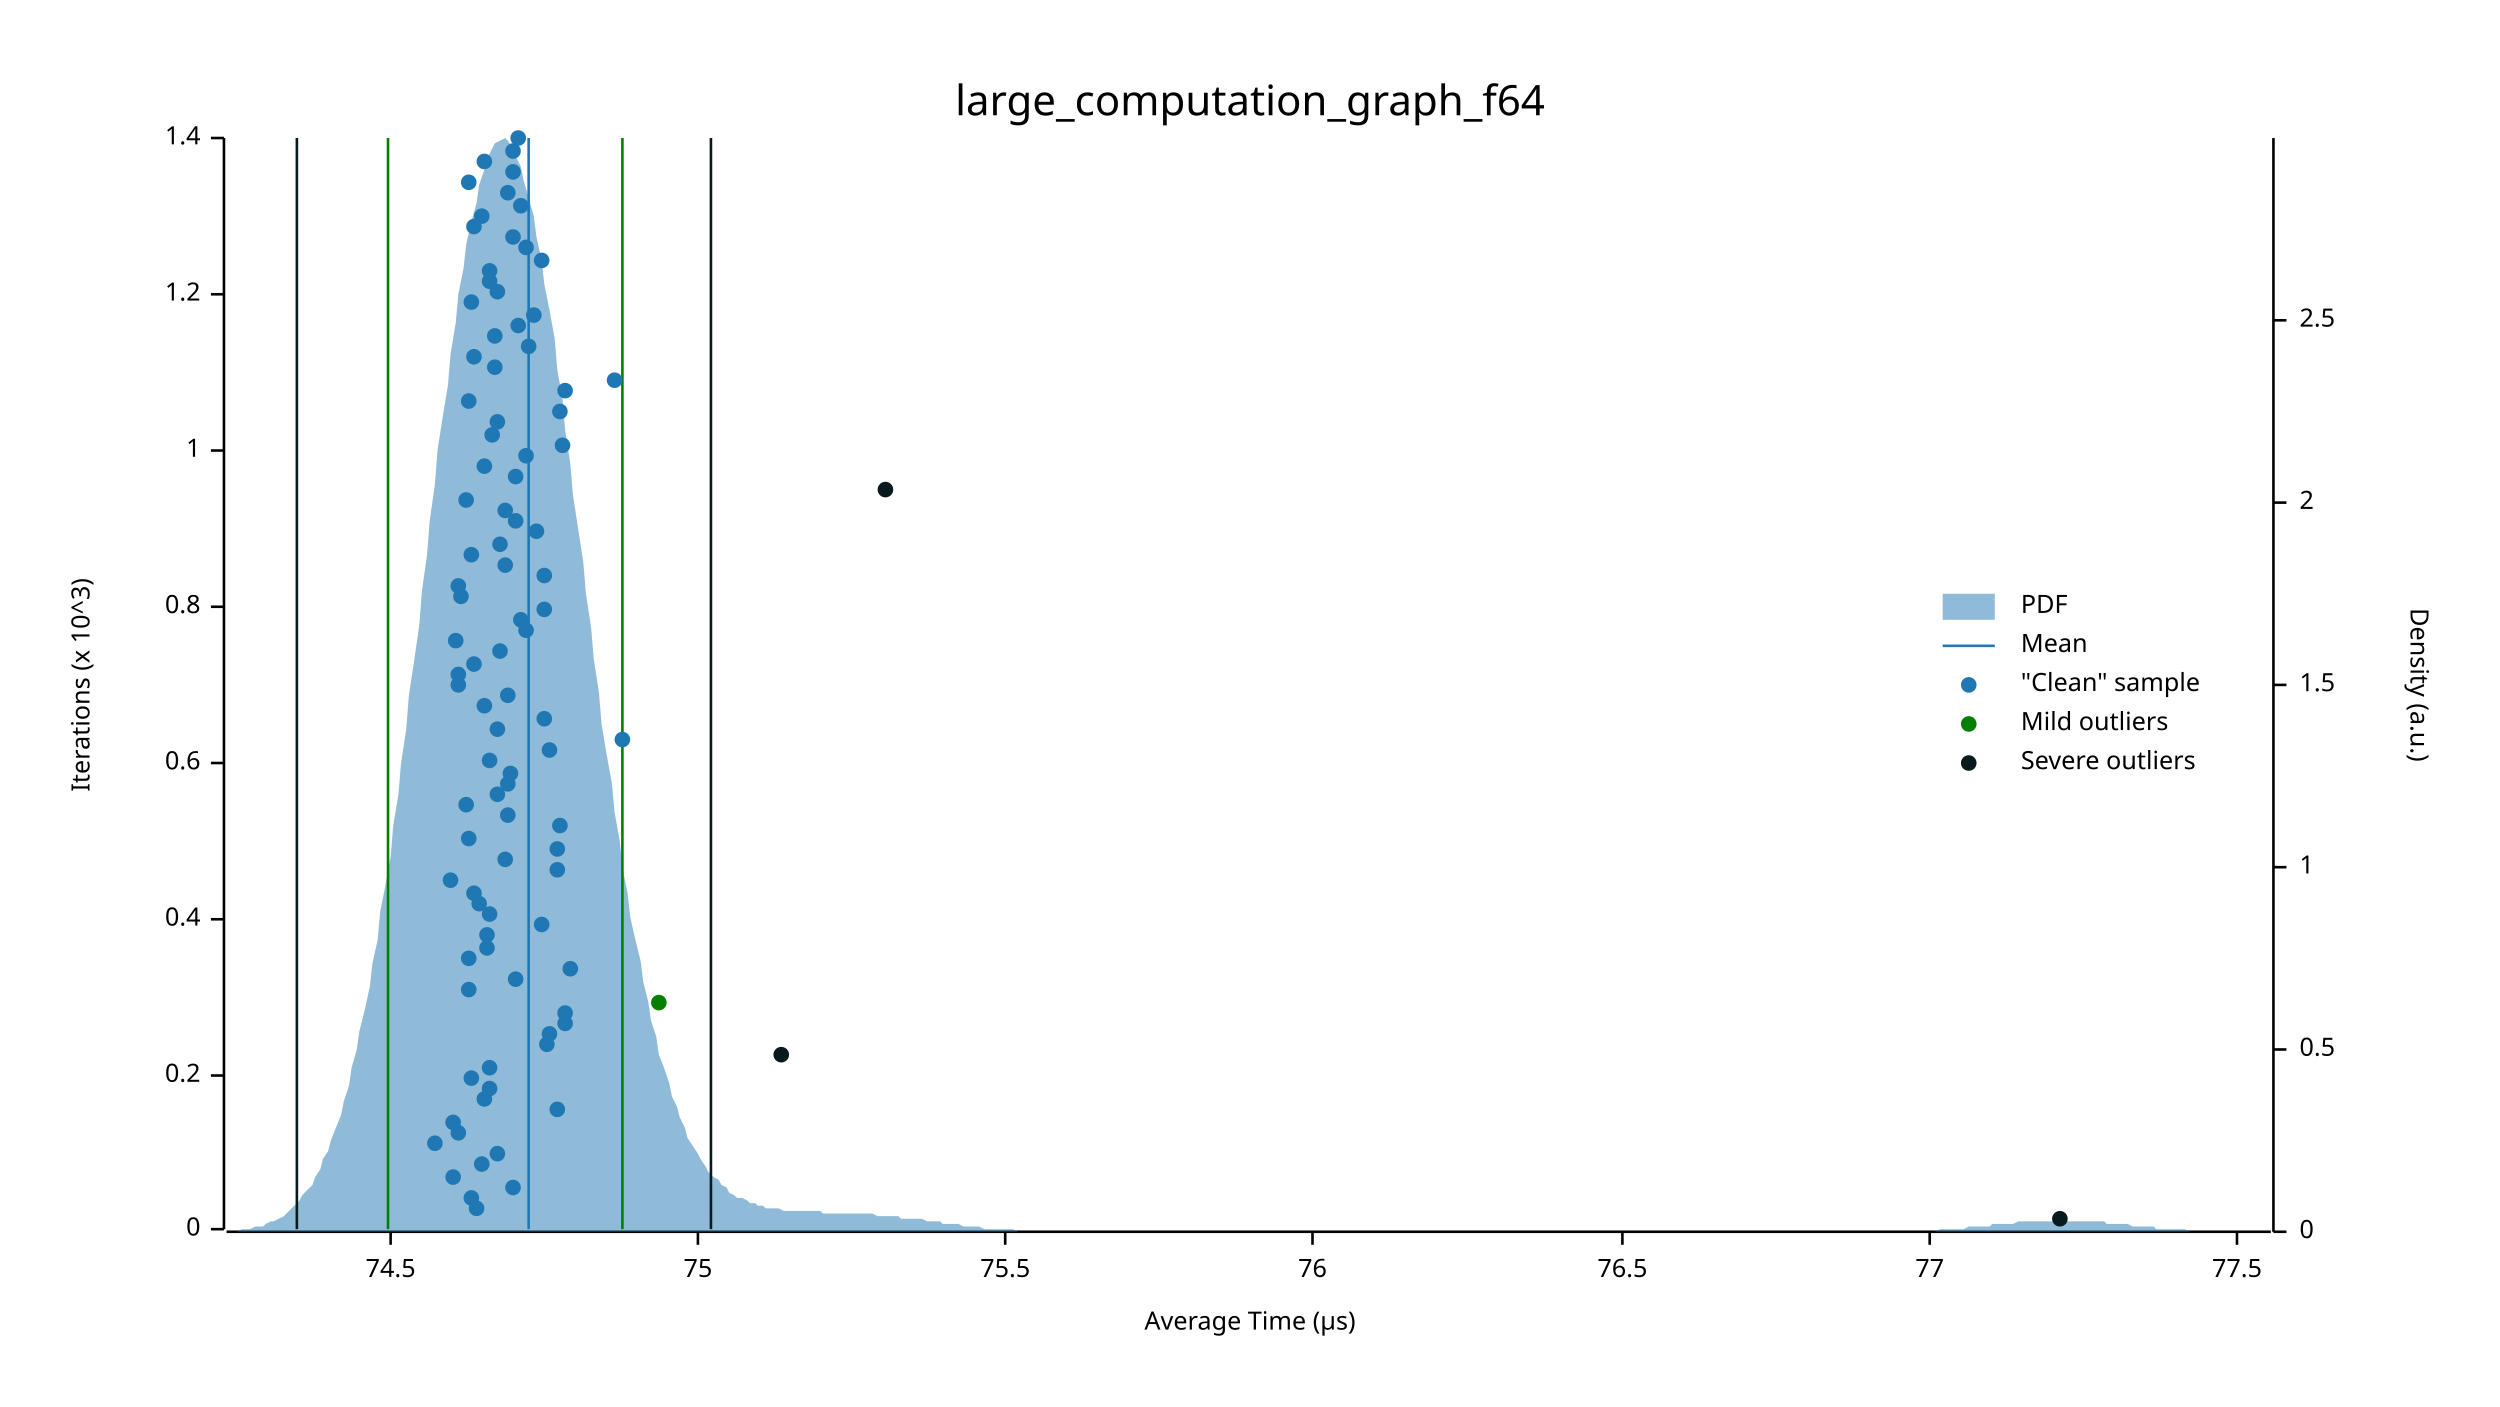
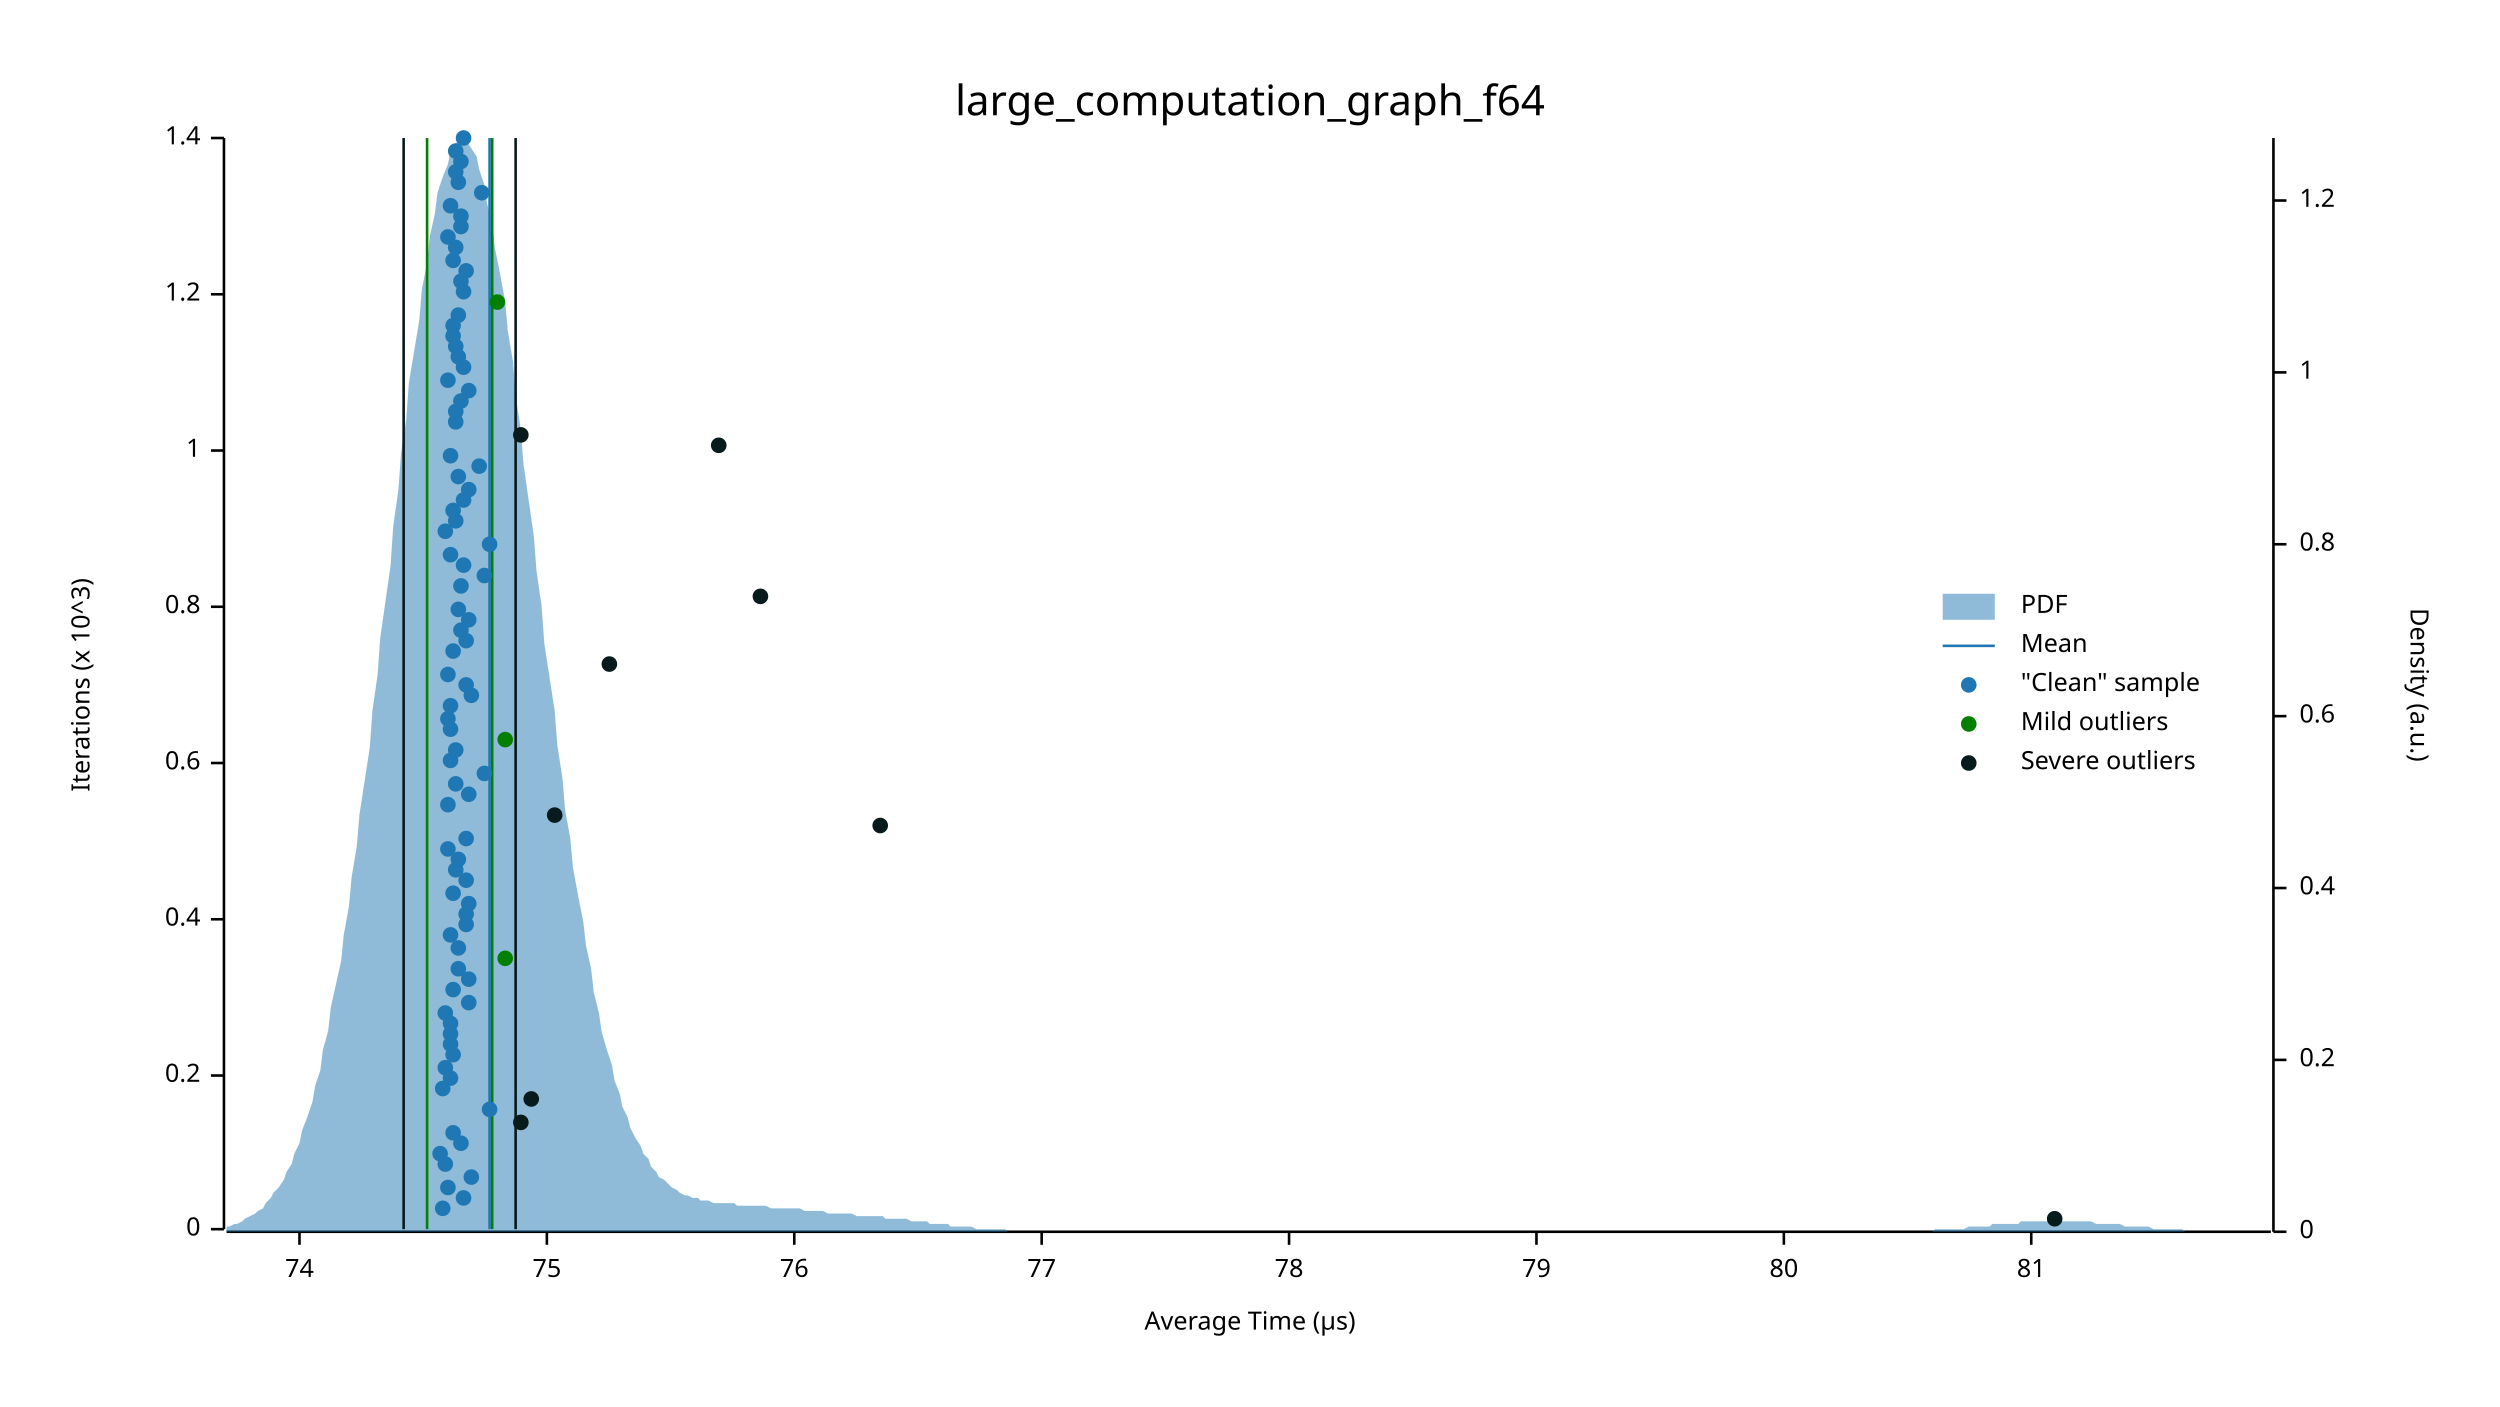
<svg xmlns="http://www.w3.org/2000/svg" width="960" height="540" viewBox="0 0 960 540">
  <text x="480" y="32" dy="0.76em" text-anchor="middle" font-family="sans-serif" font-size="16.129" opacity="1" fill="#000000">
large_computation_graph_f64
</text>
  <text x="27" y="263" dy="0.76em" text-anchor="middle" font-family="sans-serif" font-size="9.677" opacity="1" fill="#000000" transform="rotate(270, 27, 263)">
Iterations (x 10^3)
</text>
  <text x="480" y="513" dy="-0.5ex" text-anchor="middle" font-family="sans-serif" font-size="9.677" opacity="1" fill="#000000">
Average Time (µs)
</text>
  <polyline fill="none" opacity="1" stroke="#000000" stroke-width="1" points="86,53 86,472 " />
  <text x="77" y="472" dy="0.5ex" text-anchor="end" font-family="sans-serif" font-size="9.677" opacity="1" fill="#000000">
0
</text>
  <polyline fill="none" opacity="1" stroke="#000000" stroke-width="1" points="81,472 86,472 " />
  <text x="77" y="413" dy="0.5ex" text-anchor="end" font-family="sans-serif" font-size="9.677" opacity="1" fill="#000000">
0.2
</text>
  <polyline fill="none" opacity="1" stroke="#000000" stroke-width="1" points="81,413 86,413 " />
  <text x="77" y="353" dy="0.5ex" text-anchor="end" font-family="sans-serif" font-size="9.677" opacity="1" fill="#000000">
0.4
</text>
  <polyline fill="none" opacity="1" stroke="#000000" stroke-width="1" points="81,353 86,353 " />
  <text x="77" y="293" dy="0.5ex" text-anchor="end" font-family="sans-serif" font-size="9.677" opacity="1" fill="#000000">
0.6
</text>
  <polyline fill="none" opacity="1" stroke="#000000" stroke-width="1" points="81,293 86,293 " />
  <text x="77" y="233" dy="0.5ex" text-anchor="end" font-family="sans-serif" font-size="9.677" opacity="1" fill="#000000">
0.8
</text>
  <polyline fill="none" opacity="1" stroke="#000000" stroke-width="1" points="81,233 86,233 " />
  <text x="77" y="173" dy="0.5ex" text-anchor="end" font-family="sans-serif" font-size="9.677" opacity="1" fill="#000000">
1
</text>
  <polyline fill="none" opacity="1" stroke="#000000" stroke-width="1" points="81,173 86,173 " />
  <text x="77" y="113" dy="0.5ex" text-anchor="end" font-family="sans-serif" font-size="9.677" opacity="1" fill="#000000">
1.2
</text>
  <polyline fill="none" opacity="1" stroke="#000000" stroke-width="1" points="81,113 86,113 " />
  <text x="77" y="53" dy="0.5ex" text-anchor="end" font-family="sans-serif" font-size="9.677" opacity="1" fill="#000000">
1.4
</text>
  <polyline fill="none" opacity="1" stroke="#000000" stroke-width="1" points="81,53 86,53 " />
  <polyline fill="none" opacity="1" stroke="#000000" stroke-width="1" points="87,473 872,473 " />
-   <text x="150" y="483" dy="0.76em" text-anchor="middle" font-family="sans-serif" font-size="9.677" opacity="1" fill="#000000">
- 74.5
- </text>
-   <polyline fill="none" opacity="1" stroke="#000000" stroke-width="1" points="150,473 150,478 " />
-   <text x="268" y="483" dy="0.76em" text-anchor="middle" font-family="sans-serif" font-size="9.677" opacity="1" fill="#000000">
+   <text x="115" y="483" dy="0.76em" text-anchor="middle" font-family="sans-serif" font-size="9.677" opacity="1" fill="#000000">
+ 74
+ </text>
+   <polyline fill="none" opacity="1" stroke="#000000" stroke-width="1" points="115,473 115,478 " />
+   <text x="210" y="483" dy="0.76em" text-anchor="middle" font-family="sans-serif" font-size="9.677" opacity="1" fill="#000000">
75
</text>
-   <polyline fill="none" opacity="1" stroke="#000000" stroke-width="1" points="268,473 268,478 " />
-   <text x="386" y="483" dy="0.76em" text-anchor="middle" font-family="sans-serif" font-size="9.677" opacity="1" fill="#000000">
- 75.5
- </text>
-   <polyline fill="none" opacity="1" stroke="#000000" stroke-width="1" points="386,473 386,478 " />
-   <text x="504" y="483" dy="0.76em" text-anchor="middle" font-family="sans-serif" font-size="9.677" opacity="1" fill="#000000">
+   <polyline fill="none" opacity="1" stroke="#000000" stroke-width="1" points="210,473 210,478 " />
+   <text x="305" y="483" dy="0.76em" text-anchor="middle" font-family="sans-serif" font-size="9.677" opacity="1" fill="#000000">
76
</text>
-   <polyline fill="none" opacity="1" stroke="#000000" stroke-width="1" points="504,473 504,478 " />
-   <text x="623" y="483" dy="0.76em" text-anchor="middle" font-family="sans-serif" font-size="9.677" opacity="1" fill="#000000">
- 76.5
- </text>
-   <polyline fill="none" opacity="1" stroke="#000000" stroke-width="1" points="623,473 623,478 " />
-   <text x="741" y="483" dy="0.76em" text-anchor="middle" font-family="sans-serif" font-size="9.677" opacity="1" fill="#000000">
+   <polyline fill="none" opacity="1" stroke="#000000" stroke-width="1" points="305,473 305,478 " />
+   <text x="400" y="483" dy="0.76em" text-anchor="middle" font-family="sans-serif" font-size="9.677" opacity="1" fill="#000000">
77
</text>
-   <polyline fill="none" opacity="1" stroke="#000000" stroke-width="1" points="741,473 741,478 " />
-   <text x="859" y="483" dy="0.76em" text-anchor="middle" font-family="sans-serif" font-size="9.677" opacity="1" fill="#000000">
- 77.5
- </text>
-   <polyline fill="none" opacity="1" stroke="#000000" stroke-width="1" points="859,473 859,478 " />
+   <polyline fill="none" opacity="1" stroke="#000000" stroke-width="1" points="400,473 400,478 " />
+   <text x="495" y="483" dy="0.76em" text-anchor="middle" font-family="sans-serif" font-size="9.677" opacity="1" fill="#000000">
+ 78
+ </text>
+   <polyline fill="none" opacity="1" stroke="#000000" stroke-width="1" points="495,473 495,478 " />
+   <text x="590" y="483" dy="0.76em" text-anchor="middle" font-family="sans-serif" font-size="9.677" opacity="1" fill="#000000">
+ 79
+ </text>
+   <polyline fill="none" opacity="1" stroke="#000000" stroke-width="1" points="590,473 590,478 " />
+   <text x="685" y="483" dy="0.76em" text-anchor="middle" font-family="sans-serif" font-size="9.677" opacity="1" fill="#000000">
+ 80
+ </text>
+   <polyline fill="none" opacity="1" stroke="#000000" stroke-width="1" points="685,473 685,478 " />
+   <text x="780" y="483" dy="0.76em" text-anchor="middle" font-family="sans-serif" font-size="9.677" opacity="1" fill="#000000">
+ 81
+ </text>
+   <polyline fill="none" opacity="1" stroke="#000000" stroke-width="1" points="780,473 780,478 " />
  <text x="933" y="263" dy="0.76em" text-anchor="middle" font-family="sans-serif" font-size="9.677" opacity="1" fill="#000000" transform="rotate(90, 933, 263)">
Density (a.u.)
</text>
  <polyline fill="none" opacity="1" stroke="#000000" stroke-width="1" points="873,53 873,473 " />
  <text x="883" y="473" dy="0.5ex" text-anchor="start" font-family="sans-serif" font-size="9.677" opacity="1" fill="#000000">
0
</text>
  <polyline fill="none" opacity="1" stroke="#000000" stroke-width="1" points="873,473 878,473 " />
-   <text x="883" y="403" dy="0.5ex" text-anchor="start" font-family="sans-serif" font-size="9.677" opacity="1" fill="#000000">
- 0.5
- </text>
-   <polyline fill="none" opacity="1" stroke="#000000" stroke-width="1" points="873,403 878,403 " />
-   <text x="883" y="333" dy="0.5ex" text-anchor="start" font-family="sans-serif" font-size="9.677" opacity="1" fill="#000000">
+   <text x="883" y="407" dy="0.5ex" text-anchor="start" font-family="sans-serif" font-size="9.677" opacity="1" fill="#000000">
+ 0.2
+ </text>
+   <polyline fill="none" opacity="1" stroke="#000000" stroke-width="1" points="873,407 878,407 " />
+   <text x="883" y="341" dy="0.5ex" text-anchor="start" font-family="sans-serif" font-size="9.677" opacity="1" fill="#000000">
+ 0.4
+ </text>
+   <polyline fill="none" opacity="1" stroke="#000000" stroke-width="1" points="873,341 878,341 " />
+   <text x="883" y="275" dy="0.5ex" text-anchor="start" font-family="sans-serif" font-size="9.677" opacity="1" fill="#000000">
+ 0.6
+ </text>
+   <polyline fill="none" opacity="1" stroke="#000000" stroke-width="1" points="873,275 878,275 " />
+   <text x="883" y="209" dy="0.5ex" text-anchor="start" font-family="sans-serif" font-size="9.677" opacity="1" fill="#000000">
+ 0.8
+ </text>
+   <polyline fill="none" opacity="1" stroke="#000000" stroke-width="1" points="873,209 878,209 " />
+   <text x="883" y="143" dy="0.5ex" text-anchor="start" font-family="sans-serif" font-size="9.677" opacity="1" fill="#000000">
1
</text>
-   <polyline fill="none" opacity="1" stroke="#000000" stroke-width="1" points="873,333 878,333 " />
-   <text x="883" y="263" dy="0.5ex" text-anchor="start" font-family="sans-serif" font-size="9.677" opacity="1" fill="#000000">
- 1.5
- </text>
-   <polyline fill="none" opacity="1" stroke="#000000" stroke-width="1" points="873,263 878,263 " />
-   <text x="883" y="193" dy="0.5ex" text-anchor="start" font-family="sans-serif" font-size="9.677" opacity="1" fill="#000000">
- 2
- </text>
-   <polyline fill="none" opacity="1" stroke="#000000" stroke-width="1" points="873,193 878,193 " />
-   <text x="883" y="123" dy="0.5ex" text-anchor="start" font-family="sans-serif" font-size="9.677" opacity="1" fill="#000000">
- 2.5
- </text>
-   <polyline fill="none" opacity="1" stroke="#000000" stroke-width="1" points="873,123 878,123 " />
-   <polygon opacity="0.5" fill="#1F78B4" points="87,473 88,473 90,473 91,473 93,472 94,472 96,472 98,471 99,471 101,471 102,470 104,469 105,469 107,468 109,467 110,466 112,464 113,463 115,461 116,459 118,457 120,455 121,452 123,449 124,445 126,442 127,438 129,433 131,428 132,423 134,417 135,410 137,403 138,396 140,388 142,379 143,370 145,361 146,350 148,340 150,329 151,317 153,305 154,293 156,280 157,267 159,254 161,240 162,227 164,213 165,200 167,186 168,173 170,160 172,148 173,136 175,124 176,113 178,103 179,94 181,85 183,78 184,71 186,65 187,61 189,57 190,55 192,54 194,53 195,54 197,57 198,60 200,64 201,69 203,76 205,83 206,91 208,100 209,109 211,119 213,130 214,142 216,153 217,165 219,178 220,190 222,203 224,216 225,228 227,241 228,253 230,266 231,278 233,290 235,301 236,312 238,323 239,333 241,343 242,352 244,361 246,369 247,377 249,385 250,392 252,398 253,405 255,410 257,416 258,421 260,425 261,429 263,433 264,437 266,440 268,443 269,445 271,448 272,450 274,452 276,453 277,455 279,456 280,458 282,459 283,460 285,460 287,461 288,462 290,462 291,463 293,463 294,464 296,464 298,464 299,464 301,465 302,465 304,465 305,465 307,465 309,465 310,465 312,465 313,465 315,465 316,466 318,466 320,466 321,466 323,466 324,466 326,466 327,466 329,466 331,466 332,466 334,466 335,466 337,467 339,467 340,467 342,467 343,467 345,467 346,468 348,468 350,468 351,468 353,468 354,468 356,469 357,469 359,469 361,469 362,470 364,470 365,470 367,470 368,470 370,471 372,471 373,471 375,471 376,471 378,472 379,472 381,472 383,472 384,472 386,472 387,472 389,472 391,473 392,473 394,473 395,473 397,473 398,473 400,473 402,473 403,473 405,473 406,473 408,473 409,473 411,473 413,473 414,473 416,473 417,473 419,473 420,473 422,473 424,473 425,473 427,473 428,473 430,473 431,473 433,473 435,473 436,473 438,473 439,473 441,473 442,473 444,473 446,473 447,473 449,473 450,473 452,473 454,473 455,473 457,473 458,473 460,473 461,473 463,473 465,473 466,473 468,473 469,473 471,473 472,473 474,473 476,473 477,473 479,473 480,473 482,473 483,473 485,473 487,473 488,473 490,473 491,473 493,473 494,473 496,473 498,473 499,473 501,473 502,473 504,473 505,473 507,473 509,473 510,473 512,473 513,473 515,473 517,473 518,473 520,473 521,473 523,473 524,473 526,473 528,473 529,473 531,473 532,473 534,473 535,473 537,473 539,473 540,473 542,473 543,473 545,473 546,473 548,473 550,473 551,473 553,473 554,473 556,473 557,473 559,473 561,473 562,473 564,473 565,473 567,473 568,473 570,473 572,473 573,473 575,473 576,473 578,473 580,473 581,473 583,473 584,473 586,473 587,473 589,473 591,473 592,473 594,473 595,473 597,473 598,473 600,473 602,473 603,473 605,473 606,473 608,473 609,473 611,473 613,473 614,473 616,473 617,473 619,473 620,473 622,473 624,473 625,473 627,473 628,473 630,473 632,473 633,473 635,473 636,473 638,473 639,473 641,473 643,473 644,473 646,473 647,473 649,473 650,473 652,473 654,473 655,473 657,473 658,473 660,473 661,473 663,473 665,473 666,473 668,473 669,473 671,473 672,473 674,473 676,473 677,473 679,473 680,473 682,473 683,473 685,473 687,473 688,473 690,473 691,473 693,473 695,473 696,473 698,473 699,473 701,473 702,473 704,473 706,473 707,473 709,473 710,473 712,473 713,473 715,473 717,473 718,473 720,473 721,473 723,473 724,473 726,473 728,473 729,473 731,473 732,473 734,473 735,473 737,473 739,473 740,473 742,473 743,473 745,472 746,472 748,472 750,472 751,472 753,472 754,472 756,471 758,471 759,471 761,471 762,471 764,471 765,470 767,470 769,470 770,470 772,470 773,470 775,469 776,469 778,469 780,469 781,469 783,469 784,469 786,469 787,469 789,469 791,469 792,469 794,469 795,469 797,469 798,469 800,469 802,469 803,469 805,469 806,469 808,469 809,470 811,470 813,470 814,470 816,470 817,470 819,471 821,471 822,471 824,471 825,471 827,471 828,472 830,472 832,472 833,472 835,472 836,472 838,472 839,472 841,473 843,473 844,473 846,473 847,473 849,473 850,473 852,473 854,473 855,473 857,473 858,473 860,473 861,473 863,473 865,473 866,473 868,473 869,473 871,473 873,473 873,473 87,473 " />
-   <polyline fill="none" opacity="1" stroke="#1F78B4" stroke-width="1" points="203,472 203,53 " />
-   <polyline fill="none" opacity="1" stroke="#057F00" stroke-width="1" points="149,472 149,53 " />
-   <polyline fill="none" opacity="1" stroke="#057F00" stroke-width="1" points="239,472 239,53 " />
-   <polyline fill="none" opacity="1" stroke="#071A1C" stroke-width="1" points="114,472 114,53 " />
-   <polyline fill="none" opacity="1" stroke="#071A1C" stroke-width="1" points="273,472 273,53 " />
-   <circle cx="183" cy="464" r="3" opacity="1" fill="#1F78B4" stroke="none" stroke-width="1" />
-   <circle cx="181" cy="460" r="3" opacity="1" fill="#1F78B4" stroke="none" stroke-width="1" />
-   <circle cx="197" cy="456" r="3" opacity="1" fill="#1F78B4" stroke="none" stroke-width="1" />
-   <circle cx="174" cy="452" r="3" opacity="1" fill="#1F78B4" stroke="none" stroke-width="1" />
-   <circle cx="185" cy="447" r="3" opacity="1" fill="#1F78B4" stroke="none" stroke-width="1" />
-   <circle cx="191" cy="443" r="3" opacity="1" fill="#1F78B4" stroke="none" stroke-width="1" />
-   <circle cx="167" cy="439" r="3" opacity="1" fill="#1F78B4" stroke="none" stroke-width="1" />
-   <circle cx="176" cy="435" r="3" opacity="1" fill="#1F78B4" stroke="none" stroke-width="1" />
-   <circle cx="174" cy="431" r="3" opacity="1" fill="#1F78B4" stroke="none" stroke-width="1" />
-   <circle cx="214" cy="426" r="3" opacity="1" fill="#1F78B4" stroke="none" stroke-width="1" />
-   <circle cx="186" cy="422" r="3" opacity="1" fill="#1F78B4" stroke="none" stroke-width="1" />
-   <circle cx="188" cy="418" r="3" opacity="1" fill="#1F78B4" stroke="none" stroke-width="1" />
-   <circle cx="181" cy="414" r="3" opacity="1" fill="#1F78B4" stroke="none" stroke-width="1" />
-   <circle cx="188" cy="410" r="3" opacity="1" fill="#1F78B4" stroke="none" stroke-width="1" />
-   <circle cx="210" cy="401" r="3" opacity="1" fill="#1F78B4" stroke="none" stroke-width="1" />
-   <circle cx="211" cy="397" r="3" opacity="1" fill="#1F78B4" stroke="none" stroke-width="1" />
-   <circle cx="217" cy="393" r="3" opacity="1" fill="#1F78B4" stroke="none" stroke-width="1" />
-   <circle cx="217" cy="389" r="3" opacity="1" fill="#1F78B4" stroke="none" stroke-width="1" />
-   <circle cx="180" cy="380" r="3" opacity="1" fill="#1F78B4" stroke="none" stroke-width="1" />
-   <circle cx="198" cy="376" r="3" opacity="1" fill="#1F78B4" stroke="none" stroke-width="1" />
-   <circle cx="219" cy="372" r="3" opacity="1" fill="#1F78B4" stroke="none" stroke-width="1" />
-   <circle cx="180" cy="368" r="3" opacity="1" fill="#1F78B4" stroke="none" stroke-width="1" />
-   <circle cx="187" cy="364" r="3" opacity="1" fill="#1F78B4" stroke="none" stroke-width="1" />
-   <circle cx="187" cy="359" r="3" opacity="1" fill="#1F78B4" stroke="none" stroke-width="1" />
-   <circle cx="208" cy="355" r="3" opacity="1" fill="#1F78B4" stroke="none" stroke-width="1" />
-   <circle cx="188" cy="351" r="3" opacity="1" fill="#1F78B4" stroke="none" stroke-width="1" />
-   <circle cx="184" cy="347" r="3" opacity="1" fill="#1F78B4" stroke="none" stroke-width="1" />
-   <circle cx="182" cy="343" r="3" opacity="1" fill="#1F78B4" stroke="none" stroke-width="1" />
-   <circle cx="173" cy="338" r="3" opacity="1" fill="#1F78B4" stroke="none" stroke-width="1" />
-   <circle cx="214" cy="334" r="3" opacity="1" fill="#1F78B4" stroke="none" stroke-width="1" />
-   <circle cx="194" cy="330" r="3" opacity="1" fill="#1F78B4" stroke="none" stroke-width="1" />
-   <circle cx="214" cy="326" r="3" opacity="1" fill="#1F78B4" stroke="none" stroke-width="1" />
-   <circle cx="180" cy="322" r="3" opacity="1" fill="#1F78B4" stroke="none" stroke-width="1" />
-   <circle cx="215" cy="317" r="3" opacity="1" fill="#1F78B4" stroke="none" stroke-width="1" />
-   <circle cx="195" cy="313" r="3" opacity="1" fill="#1F78B4" stroke="none" stroke-width="1" />
-   <circle cx="179" cy="309" r="3" opacity="1" fill="#1F78B4" stroke="none" stroke-width="1" />
-   <circle cx="191" cy="305" r="3" opacity="1" fill="#1F78B4" stroke="none" stroke-width="1" />
-   <circle cx="195" cy="301" r="3" opacity="1" fill="#1F78B4" stroke="none" stroke-width="1" />
-   <circle cx="196" cy="297" r="3" opacity="1" fill="#1F78B4" stroke="none" stroke-width="1" />
-   <circle cx="188" cy="292" r="3" opacity="1" fill="#1F78B4" stroke="none" stroke-width="1" />
-   <circle cx="211" cy="288" r="3" opacity="1" fill="#1F78B4" stroke="none" stroke-width="1" />
-   <circle cx="239" cy="284" r="3" opacity="1" fill="#1F78B4" stroke="none" stroke-width="1" />
-   <circle cx="191" cy="280" r="3" opacity="1" fill="#1F78B4" stroke="none" stroke-width="1" />
-   <circle cx="209" cy="276" r="3" opacity="1" fill="#1F78B4" stroke="none" stroke-width="1" />
-   <circle cx="186" cy="271" r="3" opacity="1" fill="#1F78B4" stroke="none" stroke-width="1" />
-   <circle cx="195" cy="267" r="3" opacity="1" fill="#1F78B4" stroke="none" stroke-width="1" />
-   <circle cx="176" cy="263" r="3" opacity="1" fill="#1F78B4" stroke="none" stroke-width="1" />
-   <circle cx="176" cy="259" r="3" opacity="1" fill="#1F78B4" stroke="none" stroke-width="1" />
-   <circle cx="182" cy="255" r="3" opacity="1" fill="#1F78B4" stroke="none" stroke-width="1" />
-   <circle cx="192" cy="250" r="3" opacity="1" fill="#1F78B4" stroke="none" stroke-width="1" />
-   <circle cx="175" cy="246" r="3" opacity="1" fill="#1F78B4" stroke="none" stroke-width="1" />
-   <circle cx="202" cy="242" r="3" opacity="1" fill="#1F78B4" stroke="none" stroke-width="1" />
-   <circle cx="200" cy="238" r="3" opacity="1" fill="#1F78B4" stroke="none" stroke-width="1" />
-   <circle cx="209" cy="234" r="3" opacity="1" fill="#1F78B4" stroke="none" stroke-width="1" />
-   <circle cx="177" cy="229" r="3" opacity="1" fill="#1F78B4" stroke="none" stroke-width="1" />
-   <circle cx="176" cy="225" r="3" opacity="1" fill="#1F78B4" stroke="none" stroke-width="1" />
-   <circle cx="209" cy="221" r="3" opacity="1" fill="#1F78B4" stroke="none" stroke-width="1" />
-   <circle cx="194" cy="217" r="3" opacity="1" fill="#1F78B4" stroke="none" stroke-width="1" />
-   <circle cx="181" cy="213" r="3" opacity="1" fill="#1F78B4" stroke="none" stroke-width="1" />
-   <circle cx="192" cy="209" r="3" opacity="1" fill="#1F78B4" stroke="none" stroke-width="1" />
-   <circle cx="206" cy="204" r="3" opacity="1" fill="#1F78B4" stroke="none" stroke-width="1" />
-   <circle cx="198" cy="200" r="3" opacity="1" fill="#1F78B4" stroke="none" stroke-width="1" />
-   <circle cx="194" cy="196" r="3" opacity="1" fill="#1F78B4" stroke="none" stroke-width="1" />
-   <circle cx="179" cy="192" r="3" opacity="1" fill="#1F78B4" stroke="none" stroke-width="1" />
-   <circle cx="198" cy="183" r="3" opacity="1" fill="#1F78B4" stroke="none" stroke-width="1" />
-   <circle cx="186" cy="179" r="3" opacity="1" fill="#1F78B4" stroke="none" stroke-width="1" />
-   <circle cx="202" cy="175" r="3" opacity="1" fill="#1F78B4" stroke="none" stroke-width="1" />
-   <circle cx="216" cy="171" r="3" opacity="1" fill="#1F78B4" stroke="none" stroke-width="1" />
-   <circle cx="189" cy="167" r="3" opacity="1" fill="#1F78B4" stroke="none" stroke-width="1" />
-   <circle cx="191" cy="162" r="3" opacity="1" fill="#1F78B4" stroke="none" stroke-width="1" />
-   <circle cx="215" cy="158" r="3" opacity="1" fill="#1F78B4" stroke="none" stroke-width="1" />
-   <circle cx="180" cy="154" r="3" opacity="1" fill="#1F78B4" stroke="none" stroke-width="1" />
-   <circle cx="217" cy="150" r="3" opacity="1" fill="#1F78B4" stroke="none" stroke-width="1" />
-   <circle cx="236" cy="146" r="3" opacity="1" fill="#1F78B4" stroke="none" stroke-width="1" />
-   <circle cx="190" cy="141" r="3" opacity="1" fill="#1F78B4" stroke="none" stroke-width="1" />
-   <circle cx="182" cy="137" r="3" opacity="1" fill="#1F78B4" stroke="none" stroke-width="1" />
-   <circle cx="203" cy="133" r="3" opacity="1" fill="#1F78B4" stroke="none" stroke-width="1" />
-   <circle cx="190" cy="129" r="3" opacity="1" fill="#1F78B4" stroke="none" stroke-width="1" />
-   <circle cx="199" cy="125" r="3" opacity="1" fill="#1F78B4" stroke="none" stroke-width="1" />
-   <circle cx="205" cy="121" r="3" opacity="1" fill="#1F78B4" stroke="none" stroke-width="1" />
-   <circle cx="181" cy="116" r="3" opacity="1" fill="#1F78B4" stroke="none" stroke-width="1" />
-   <circle cx="191" cy="112" r="3" opacity="1" fill="#1F78B4" stroke="none" stroke-width="1" />
-   <circle cx="188" cy="108" r="3" opacity="1" fill="#1F78B4" stroke="none" stroke-width="1" />
-   <circle cx="188" cy="104" r="3" opacity="1" fill="#1F78B4" stroke="none" stroke-width="1" />
-   <circle cx="208" cy="100" r="3" opacity="1" fill="#1F78B4" stroke="none" stroke-width="1" />
-   <circle cx="202" cy="95" r="3" opacity="1" fill="#1F78B4" stroke="none" stroke-width="1" />
-   <circle cx="197" cy="91" r="3" opacity="1" fill="#1F78B4" stroke="none" stroke-width="1" />
-   <circle cx="182" cy="87" r="3" opacity="1" fill="#1F78B4" stroke="none" stroke-width="1" />
-   <circle cx="185" cy="83" r="3" opacity="1" fill="#1F78B4" stroke="none" stroke-width="1" />
-   <circle cx="200" cy="79" r="3" opacity="1" fill="#1F78B4" stroke="none" stroke-width="1" />
-   <circle cx="195" cy="74" r="3" opacity="1" fill="#1F78B4" stroke="none" stroke-width="1" />
-   <circle cx="180" cy="70" r="3" opacity="1" fill="#1F78B4" stroke="none" stroke-width="1" />
-   <circle cx="197" cy="66" r="3" opacity="1" fill="#1F78B4" stroke="none" stroke-width="1" />
-   <circle cx="186" cy="62" r="3" opacity="1" fill="#1F78B4" stroke="none" stroke-width="1" />
-   <circle cx="197" cy="58" r="3" opacity="1" fill="#1F78B4" stroke="none" stroke-width="1" />
-   <circle cx="199" cy="53" r="3" opacity="1" fill="#1F78B4" stroke="none" stroke-width="1" />
-   <circle cx="253" cy="385" r="3" opacity="1" fill="#057F00" stroke="none" stroke-width="1" />
-   <circle cx="791" cy="468" r="3" opacity="1" fill="#071A1C" stroke="none" stroke-width="1" />
-   <circle cx="300" cy="405" r="3" opacity="1" fill="#071A1C" stroke="none" stroke-width="1" />
-   <circle cx="340" cy="188" r="3" opacity="1" fill="#071A1C" stroke="none" stroke-width="1" />
+   <polyline fill="none" opacity="1" stroke="#000000" stroke-width="1" points="873,143 878,143 " />
+   <text x="883" y="77" dy="0.5ex" text-anchor="start" font-family="sans-serif" font-size="9.677" opacity="1" fill="#000000">
+ 1.2
+ </text>
+   <polyline fill="none" opacity="1" stroke="#000000" stroke-width="1" points="873,77 878,77 " />
+   <polygon opacity="0.5" fill="#1F78B4" points="87,471 88,471 90,470 91,470 93,469 94,468 96,467 98,466 99,465 101,464 102,462 104,460 105,458 107,456 109,453 110,450 112,447 113,443 115,439 116,434 118,429 120,423 121,417 123,411 124,403 126,396 127,387 129,378 131,369 132,359 134,348 135,337 137,325 138,313 140,300 142,287 143,273 145,259 146,245 148,231 150,217 151,202 153,188 154,174 156,161 157,147 159,135 161,123 162,111 164,101 165,91 167,82 168,74 170,68 172,63 173,58 175,55 176,54 178,53 179,54 181,57 183,60 184,65 186,71 187,78 189,86 190,95 192,105 194,116 195,127 197,139 198,152 200,165 201,178 203,192 205,206 206,219 208,233 209,247 211,260 213,273 214,286 216,299 217,311 219,322 220,333 222,344 224,354 225,363 227,372 228,381 230,389 231,396 233,403 235,409 236,415 238,420 239,425 241,429 242,433 244,437 246,440 247,443 249,445 250,448 252,450 253,452 255,453 257,455 258,456 260,457 261,458 263,459 264,459 266,460 268,460 269,461 271,461 272,461 274,462 276,462 277,462 279,462 280,462 282,462 283,463 285,463 287,463 288,463 290,463 291,463 293,463 294,463 296,464 298,464 299,464 301,464 302,464 304,464 305,464 307,464 309,465 310,465 312,465 313,465 315,465 316,465 318,466 320,466 321,466 323,466 324,466 326,466 327,466 329,467 331,467 332,467 334,467 335,467 337,467 339,467 340,468 342,468 343,468 345,468 346,468 348,468 350,469 351,469 353,469 354,469 356,469 357,470 359,470 361,470 362,470 364,470 365,471 367,471 368,471 370,471 372,471 373,471 375,472 376,472 378,472 379,472 381,472 383,472 384,472 386,472 387,473 389,473 391,473 392,473 394,473 395,473 397,473 398,473 400,473 402,473 403,473 405,473 406,473 408,473 409,473 411,473 413,473 414,473 416,473 417,473 419,473 420,473 422,473 424,473 425,473 427,473 428,473 430,473 431,473 433,473 435,473 436,473 438,473 439,473 441,473 442,473 444,473 446,473 447,473 449,473 450,473 452,473 454,473 455,473 457,473 458,473 460,473 461,473 463,473 465,473 466,473 468,473 469,473 471,473 472,473 474,473 476,473 477,473 479,473 480,473 482,473 483,473 485,473 487,473 488,473 490,473 491,473 493,473 494,473 496,473 498,473 499,473 501,473 502,473 504,473 505,473 507,473 509,473 510,473 512,473 513,473 515,473 517,473 518,473 520,473 521,473 523,473 524,473 526,473 528,473 529,473 531,473 532,473 534,473 535,473 537,473 539,473 540,473 542,473 543,473 545,473 546,473 548,473 550,473 551,473 553,473 554,473 556,473 557,473 559,473 561,473 562,473 564,473 565,473 567,473 568,473 570,473 572,473 573,473 575,473 576,473 578,473 580,473 581,473 583,473 584,473 586,473 587,473 589,473 591,473 592,473 594,473 595,473 597,473 598,473 600,473 602,473 603,473 605,473 606,473 608,473 609,473 611,473 613,473 614,473 616,473 617,473 619,473 620,473 622,473 624,473 625,473 627,473 628,473 630,473 632,473 633,473 635,473 636,473 638,473 639,473 641,473 643,473 644,473 646,473 647,473 649,473 650,473 652,473 654,473 655,473 657,473 658,473 660,473 661,473 663,473 665,473 666,473 668,473 669,473 671,473 672,473 674,473 676,473 677,473 679,473 680,473 682,473 683,473 685,473 687,473 688,473 690,473 691,473 693,473 695,473 696,473 698,473 699,473 701,473 702,473 704,473 706,473 707,473 709,473 710,473 712,473 713,473 715,473 717,473 718,473 720,473 721,473 723,473 724,473 726,473 728,473 729,473 731,473 732,473 734,473 735,473 737,473 739,473 740,473 742,473 743,472 745,472 746,472 748,472 750,472 751,472 753,472 754,472 756,471 758,471 759,471 761,471 762,471 764,471 765,470 767,470 769,470 770,470 772,470 773,470 775,470 776,469 778,469 780,469 781,469 783,469 784,469 786,469 787,469 789,469 791,469 792,469 794,469 795,469 797,469 798,469 800,469 802,469 803,469 805,470 806,470 808,470 809,470 811,470 813,470 814,470 816,471 817,471 819,471 821,471 822,471 824,471 825,471 827,472 828,472 830,472 832,472 833,472 835,472 836,472 838,472 839,473 841,473 843,473 844,473 846,473 847,473 849,473 850,473 852,473 854,473 855,473 857,473 858,473 860,473 861,473 863,473 865,473 866,473 868,473 869,473 871,473 873,473 873,473 87,473 " />
+   <polyline fill="none" opacity="1" stroke="#1F78B4" stroke-width="1" points="188,472 188,53 " />
+   <polyline fill="none" opacity="1" stroke="#057F00" stroke-width="1" points="164,472 164,53 " />
+   <polyline fill="none" opacity="1" stroke="#057F00" stroke-width="1" points="189,472 189,53 " />
+   <polyline fill="none" opacity="1" stroke="#071A1C" stroke-width="1" points="155,472 155,53 " />
+   <polyline fill="none" opacity="1" stroke="#071A1C" stroke-width="1" points="198,472 198,53 " />
+   <circle cx="170" cy="464" r="3" opacity="1" fill="#1F78B4" stroke="none" stroke-width="1" />
+   <circle cx="178" cy="460" r="3" opacity="1" fill="#1F78B4" stroke="none" stroke-width="1" />
+   <circle cx="172" cy="456" r="3" opacity="1" fill="#1F78B4" stroke="none" stroke-width="1" />
+   <circle cx="181" cy="452" r="3" opacity="1" fill="#1F78B4" stroke="none" stroke-width="1" />
+   <circle cx="171" cy="447" r="3" opacity="1" fill="#1F78B4" stroke="none" stroke-width="1" />
+   <circle cx="169" cy="443" r="3" opacity="1" fill="#1F78B4" stroke="none" stroke-width="1" />
+   <circle cx="177" cy="439" r="3" opacity="1" fill="#1F78B4" stroke="none" stroke-width="1" />
+   <circle cx="174" cy="435" r="3" opacity="1" fill="#1F78B4" stroke="none" stroke-width="1" />
+   <circle cx="188" cy="426" r="3" opacity="1" fill="#1F78B4" stroke="none" stroke-width="1" />
+   <circle cx="170" cy="418" r="3" opacity="1" fill="#1F78B4" stroke="none" stroke-width="1" />
+   <circle cx="173" cy="414" r="3" opacity="1" fill="#1F78B4" stroke="none" stroke-width="1" />
+   <circle cx="171" cy="410" r="3" opacity="1" fill="#1F78B4" stroke="none" stroke-width="1" />
+   <circle cx="174" cy="405" r="3" opacity="1" fill="#1F78B4" stroke="none" stroke-width="1" />
+   <circle cx="173" cy="401" r="3" opacity="1" fill="#1F78B4" stroke="none" stroke-width="1" />
+   <circle cx="173" cy="397" r="3" opacity="1" fill="#1F78B4" stroke="none" stroke-width="1" />
+   <circle cx="173" cy="393" r="3" opacity="1" fill="#1F78B4" stroke="none" stroke-width="1" />
+   <circle cx="171" cy="389" r="3" opacity="1" fill="#1F78B4" stroke="none" stroke-width="1" />
+   <circle cx="180" cy="385" r="3" opacity="1" fill="#1F78B4" stroke="none" stroke-width="1" />
+   <circle cx="174" cy="380" r="3" opacity="1" fill="#1F78B4" stroke="none" stroke-width="1" />
+   <circle cx="180" cy="376" r="3" opacity="1" fill="#1F78B4" stroke="none" stroke-width="1" />
+   <circle cx="176" cy="372" r="3" opacity="1" fill="#1F78B4" stroke="none" stroke-width="1" />
+   <circle cx="176" cy="364" r="3" opacity="1" fill="#1F78B4" stroke="none" stroke-width="1" />
+   <circle cx="173" cy="359" r="3" opacity="1" fill="#1F78B4" stroke="none" stroke-width="1" />
+   <circle cx="179" cy="355" r="3" opacity="1" fill="#1F78B4" stroke="none" stroke-width="1" />
+   <circle cx="179" cy="351" r="3" opacity="1" fill="#1F78B4" stroke="none" stroke-width="1" />
+   <circle cx="180" cy="347" r="3" opacity="1" fill="#1F78B4" stroke="none" stroke-width="1" />
+   <circle cx="174" cy="343" r="3" opacity="1" fill="#1F78B4" stroke="none" stroke-width="1" />
+   <circle cx="179" cy="338" r="3" opacity="1" fill="#1F78B4" stroke="none" stroke-width="1" />
+   <circle cx="175" cy="334" r="3" opacity="1" fill="#1F78B4" stroke="none" stroke-width="1" />
+   <circle cx="176" cy="330" r="3" opacity="1" fill="#1F78B4" stroke="none" stroke-width="1" />
+   <circle cx="172" cy="326" r="3" opacity="1" fill="#1F78B4" stroke="none" stroke-width="1" />
+   <circle cx="179" cy="322" r="3" opacity="1" fill="#1F78B4" stroke="none" stroke-width="1" />
+   <circle cx="172" cy="309" r="3" opacity="1" fill="#1F78B4" stroke="none" stroke-width="1" />
+   <circle cx="180" cy="305" r="3" opacity="1" fill="#1F78B4" stroke="none" stroke-width="1" />
+   <circle cx="175" cy="301" r="3" opacity="1" fill="#1F78B4" stroke="none" stroke-width="1" />
+   <circle cx="186" cy="297" r="3" opacity="1" fill="#1F78B4" stroke="none" stroke-width="1" />
+   <circle cx="173" cy="292" r="3" opacity="1" fill="#1F78B4" stroke="none" stroke-width="1" />
+   <circle cx="175" cy="288" r="3" opacity="1" fill="#1F78B4" stroke="none" stroke-width="1" />
+   <circle cx="173" cy="280" r="3" opacity="1" fill="#1F78B4" stroke="none" stroke-width="1" />
+   <circle cx="172" cy="276" r="3" opacity="1" fill="#1F78B4" stroke="none" stroke-width="1" />
+   <circle cx="173" cy="271" r="3" opacity="1" fill="#1F78B4" stroke="none" stroke-width="1" />
+   <circle cx="181" cy="267" r="3" opacity="1" fill="#1F78B4" stroke="none" stroke-width="1" />
+   <circle cx="179" cy="263" r="3" opacity="1" fill="#1F78B4" stroke="none" stroke-width="1" />
+   <circle cx="172" cy="259" r="3" opacity="1" fill="#1F78B4" stroke="none" stroke-width="1" />
+   <circle cx="174" cy="250" r="3" opacity="1" fill="#1F78B4" stroke="none" stroke-width="1" />
+   <circle cx="179" cy="246" r="3" opacity="1" fill="#1F78B4" stroke="none" stroke-width="1" />
+   <circle cx="177" cy="242" r="3" opacity="1" fill="#1F78B4" stroke="none" stroke-width="1" />
+   <circle cx="180" cy="238" r="3" opacity="1" fill="#1F78B4" stroke="none" stroke-width="1" />
+   <circle cx="176" cy="234" r="3" opacity="1" fill="#1F78B4" stroke="none" stroke-width="1" />
+   <circle cx="177" cy="225" r="3" opacity="1" fill="#1F78B4" stroke="none" stroke-width="1" />
+   <circle cx="186" cy="221" r="3" opacity="1" fill="#1F78B4" stroke="none" stroke-width="1" />
+   <circle cx="178" cy="217" r="3" opacity="1" fill="#1F78B4" stroke="none" stroke-width="1" />
+   <circle cx="173" cy="213" r="3" opacity="1" fill="#1F78B4" stroke="none" stroke-width="1" />
+   <circle cx="188" cy="209" r="3" opacity="1" fill="#1F78B4" stroke="none" stroke-width="1" />
+   <circle cx="171" cy="204" r="3" opacity="1" fill="#1F78B4" stroke="none" stroke-width="1" />
+   <circle cx="175" cy="200" r="3" opacity="1" fill="#1F78B4" stroke="none" stroke-width="1" />
+   <circle cx="174" cy="196" r="3" opacity="1" fill="#1F78B4" stroke="none" stroke-width="1" />
+   <circle cx="178" cy="192" r="3" opacity="1" fill="#1F78B4" stroke="none" stroke-width="1" />
+   <circle cx="180" cy="188" r="3" opacity="1" fill="#1F78B4" stroke="none" stroke-width="1" />
+   <circle cx="176" cy="183" r="3" opacity="1" fill="#1F78B4" stroke="none" stroke-width="1" />
+   <circle cx="184" cy="179" r="3" opacity="1" fill="#1F78B4" stroke="none" stroke-width="1" />
+   <circle cx="173" cy="175" r="3" opacity="1" fill="#1F78B4" stroke="none" stroke-width="1" />
+   <circle cx="175" cy="162" r="3" opacity="1" fill="#1F78B4" stroke="none" stroke-width="1" />
+   <circle cx="175" cy="158" r="3" opacity="1" fill="#1F78B4" stroke="none" stroke-width="1" />
+   <circle cx="177" cy="154" r="3" opacity="1" fill="#1F78B4" stroke="none" stroke-width="1" />
+   <circle cx="180" cy="150" r="3" opacity="1" fill="#1F78B4" stroke="none" stroke-width="1" />
+   <circle cx="172" cy="146" r="3" opacity="1" fill="#1F78B4" stroke="none" stroke-width="1" />
+   <circle cx="178" cy="141" r="3" opacity="1" fill="#1F78B4" stroke="none" stroke-width="1" />
+   <circle cx="176" cy="137" r="3" opacity="1" fill="#1F78B4" stroke="none" stroke-width="1" />
+   <circle cx="175" cy="133" r="3" opacity="1" fill="#1F78B4" stroke="none" stroke-width="1" />
+   <circle cx="174" cy="129" r="3" opacity="1" fill="#1F78B4" stroke="none" stroke-width="1" />
+   <circle cx="174" cy="125" r="3" opacity="1" fill="#1F78B4" stroke="none" stroke-width="1" />
+   <circle cx="176" cy="121" r="3" opacity="1" fill="#1F78B4" stroke="none" stroke-width="1" />
+   <circle cx="178" cy="112" r="3" opacity="1" fill="#1F78B4" stroke="none" stroke-width="1" />
+   <circle cx="177" cy="108" r="3" opacity="1" fill="#1F78B4" stroke="none" stroke-width="1" />
+   <circle cx="179" cy="104" r="3" opacity="1" fill="#1F78B4" stroke="none" stroke-width="1" />
+   <circle cx="174" cy="100" r="3" opacity="1" fill="#1F78B4" stroke="none" stroke-width="1" />
+   <circle cx="175" cy="95" r="3" opacity="1" fill="#1F78B4" stroke="none" stroke-width="1" />
+   <circle cx="172" cy="91" r="3" opacity="1" fill="#1F78B4" stroke="none" stroke-width="1" />
+   <circle cx="177" cy="87" r="3" opacity="1" fill="#1F78B4" stroke="none" stroke-width="1" />
+   <circle cx="177" cy="83" r="3" opacity="1" fill="#1F78B4" stroke="none" stroke-width="1" />
+   <circle cx="173" cy="79" r="3" opacity="1" fill="#1F78B4" stroke="none" stroke-width="1" />
+   <circle cx="185" cy="74" r="3" opacity="1" fill="#1F78B4" stroke="none" stroke-width="1" />
+   <circle cx="176" cy="70" r="3" opacity="1" fill="#1F78B4" stroke="none" stroke-width="1" />
+   <circle cx="175" cy="66" r="3" opacity="1" fill="#1F78B4" stroke="none" stroke-width="1" />
+   <circle cx="177" cy="62" r="3" opacity="1" fill="#1F78B4" stroke="none" stroke-width="1" />
+   <circle cx="175" cy="58" r="3" opacity="1" fill="#1F78B4" stroke="none" stroke-width="1" />
+   <circle cx="178" cy="53" r="3" opacity="1" fill="#1F78B4" stroke="none" stroke-width="1" />
+   <circle cx="194" cy="368" r="3" opacity="1" fill="#057F00" stroke="none" stroke-width="1" />
+   <circle cx="194" cy="284" r="3" opacity="1" fill="#057F00" stroke="none" stroke-width="1" />
+   <circle cx="191" cy="116" r="3" opacity="1" fill="#057F00" stroke="none" stroke-width="1" />
+   <circle cx="789" cy="468" r="3" opacity="1" fill="#071A1C" stroke="none" stroke-width="1" />
+   <circle cx="200" cy="431" r="3" opacity="1" fill="#071A1C" stroke="none" stroke-width="1" />
+   <circle cx="204" cy="422" r="3" opacity="1" fill="#071A1C" stroke="none" stroke-width="1" />
+   <circle cx="338" cy="317" r="3" opacity="1" fill="#071A1C" stroke="none" stroke-width="1" />
+   <circle cx="213" cy="313" r="3" opacity="1" fill="#071A1C" stroke="none" stroke-width="1" />
+   <circle cx="234" cy="255" r="3" opacity="1" fill="#071A1C" stroke="none" stroke-width="1" />
+   <circle cx="292" cy="229" r="3" opacity="1" fill="#071A1C" stroke="none" stroke-width="1" />
+   <circle cx="276" cy="171" r="3" opacity="1" fill="#071A1C" stroke="none" stroke-width="1" />
+   <circle cx="200" cy="167" r="3" opacity="1" fill="#071A1C" stroke="none" stroke-width="1" />
  <text x="776" y="228" dy="0.76em" text-anchor="start" font-family="sans-serif" font-size="9.677" opacity="1" fill="#000000">
PDF
</text>
  <text x="776" y="243" dy="0.76em" text-anchor="start" font-family="sans-serif" font-size="9.677" opacity="1" fill="#000000">
Mean
</text>
  <text x="776" y="258" dy="0.76em" text-anchor="start" font-family="sans-serif" font-size="9.677" opacity="1" fill="#000000">
"Clean" sample
</text>
  <text x="776" y="273" dy="0.76em" text-anchor="start" font-family="sans-serif" font-size="9.677" opacity="1" fill="#000000">
Mild outliers
</text>
  <text x="776" y="288" dy="0.76em" text-anchor="start" font-family="sans-serif" font-size="9.677" opacity="1" fill="#000000">
Severe outliers
</text>
  <rect x="746" y="228" width="20" height="10" opacity="0.5" fill="#1F78B4" stroke="none" />
  <polyline fill="none" opacity="1" stroke="#1F78B4" stroke-width="1" points="746,248 766,248 " />
  <circle cx="756" cy="263" r="3" opacity="1" fill="#1F78B4" stroke="none" stroke-width="1" />
  <circle cx="756" cy="278" r="3" opacity="1" fill="#057F00" stroke="none" stroke-width="1" />
  <circle cx="756" cy="293" r="3" opacity="1" fill="#071A1C" stroke="none" stroke-width="1" />
</svg>
